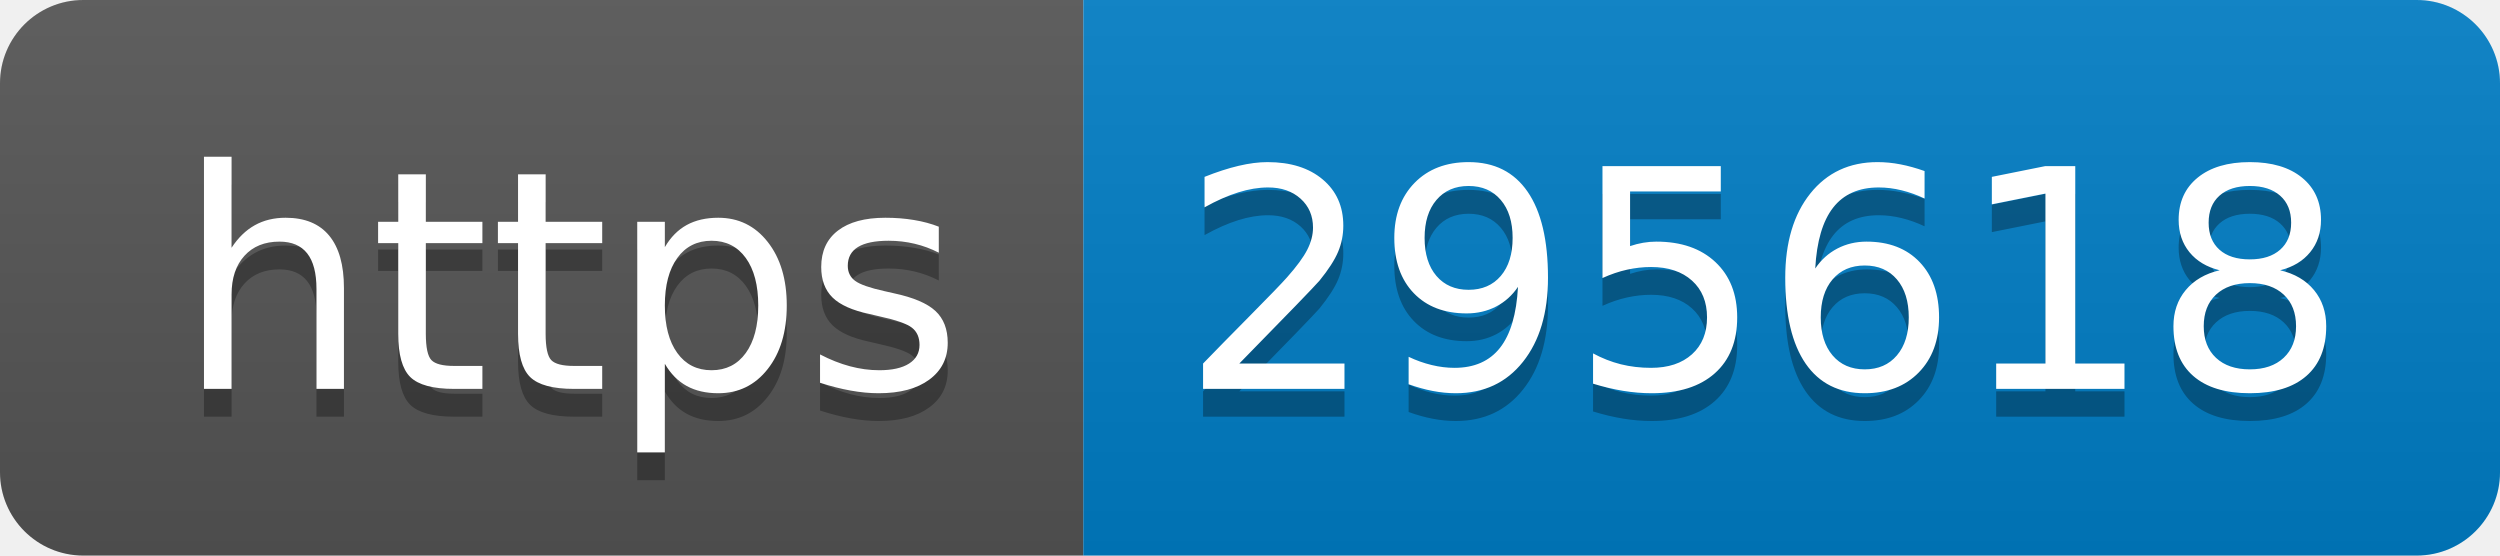
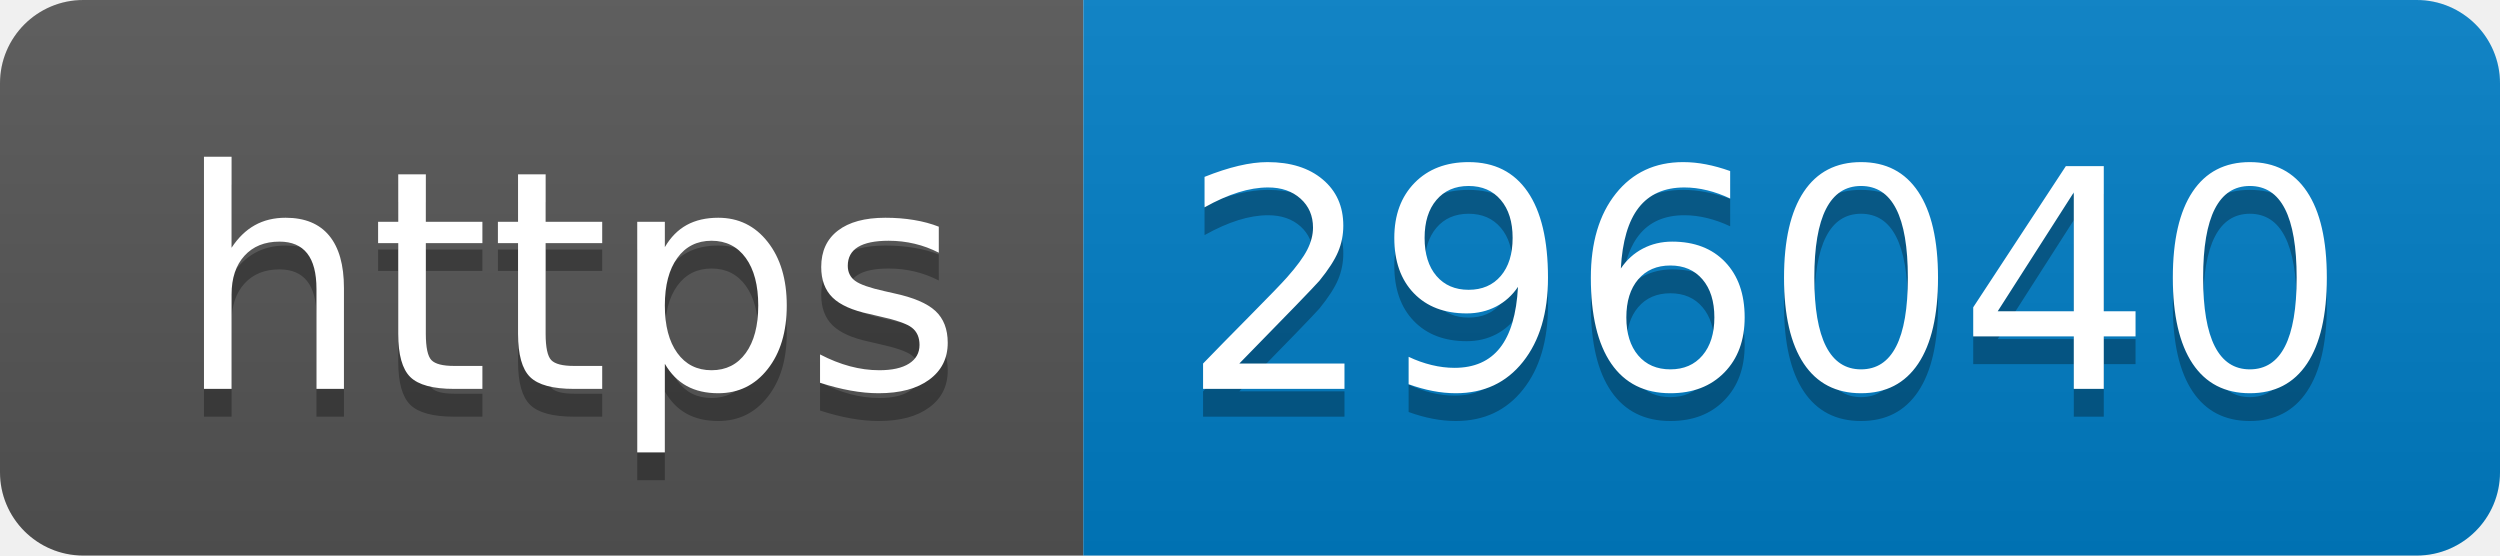
- <svg xmlns="http://www.w3.org/2000/svg" width="90" height="20" role="img" aria-label="https: 295618">
+ <svg xmlns="http://www.w3.org/2000/svg" width="90" height="20" role="img" aria-label="https: 296040">
  <linearGradient id="s" x2="0" y2="100%">
    <stop offset="0" stop-color="#bbb" stop-opacity=".1" />
    <stop offset="1" stop-opacity=".1" />
  </linearGradient>
  <clipPath id="r">
    <rect width="90" height="20" rx="3" fill="#fff" />
  </clipPath>
  <g clip-path="url(#r)">
    <rect width="39" height="20" fill="#555" />
    <rect x="39" width="51" height="20" fill="#007ec6" />
    <rect width="90" height="20" fill="url(#s)" />
  </g>
  <g fill="#fff" text-anchor="middle" font-family="Verdana,Geneva,DejaVu Sans,sans-serif" text-rendering="geometricPrecision" font-size="110">
    <text aria-hidden="true" x="205" y="150" fill="#010101" fill-opacity=".3" transform="scale(.1)" textLength="290">https</text>
    <text x="205" y="140" transform="scale(.1)" fill="#fff" textLength="290">https</text>
-     <text aria-hidden="true" x="635" y="150" fill="#010101" fill-opacity=".3" transform="scale(.1)" textLength="410">295618</text>
-     <text x="635" y="140" transform="scale(.1)" fill="#fff" textLength="410">295618</text>
+     <text aria-hidden="true" x="635" y="150" fill="#010101" fill-opacity=".3" transform="scale(.1)" textLength="410">296040</text>
+     <text x="635" y="140" transform="scale(.1)" fill="#fff" textLength="410">296040</text>
  </g>
</svg>
